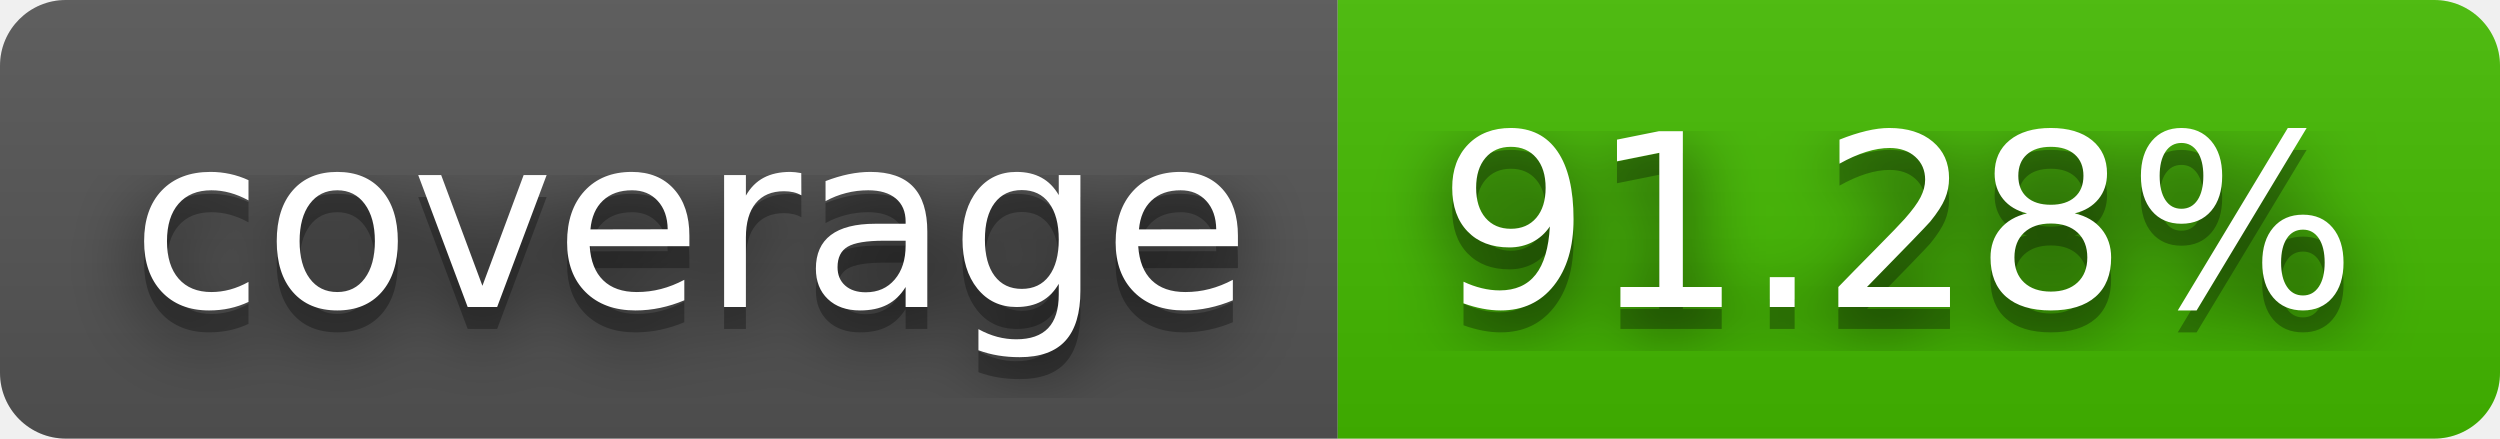
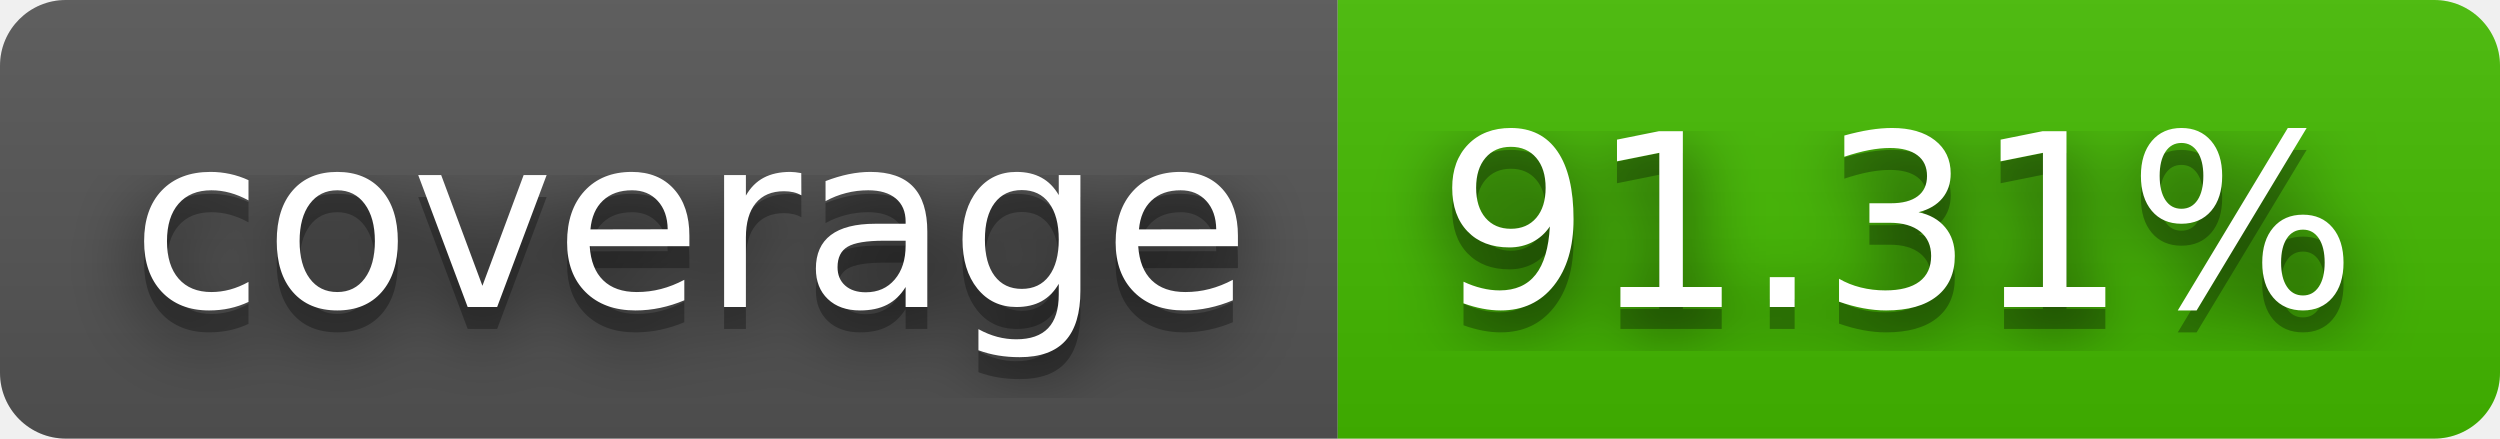
- <svg xmlns="http://www.w3.org/2000/svg" width="114" height="20" role="img" aria-label="coverage: 91.28%">
+ <svg xmlns="http://www.w3.org/2000/svg" width="114" height="20" role="img" aria-label="coverage: 91.31%">
  <filter id="blur">
    <feGaussianBlur stdDeviation="16" />
  </filter>
  <linearGradient id="s" x2="0" y2="100%">
    <stop offset="0" stop-color="#bbb" stop-opacity=".1" />
    <stop offset="1" stop-opacity=".1" />
  </linearGradient>
  <clipPath id="r">
    <rect width="114" height="20" rx="3" />
  </clipPath>
  <g clip-path="url(#r)">
    <rect width="61" height="20" fill="#555" />
    <rect x="61" width="53" height="20" fill="#4b0" />
    <rect width="114" height="20" fill="url(#s)" />
  </g>
  <g fill="#fff" text-anchor="middle" font-family="Verdana,Geneva,DejaVu Sans,sans-serif" text-rendering="geometricPrecision" font-size="110">
    <g transform="scale(.1)">
      <g aria-hidden="true" fill="#010101">
        <text x="315" y="150" fill-opacity=".8" filter="url(#blur)" textLength="510">coverage</text>
        <text x="315" y="150" fill-opacity=".3" textLength="510">coverage</text>
      </g>
      <text x="315" y="140" textLength="510">coverage</text>
    </g>
    <g transform="scale(.1)">
      <g aria-hidden="true" fill="#010101">
-         <text x="865" y="150" fill-opacity=".8" filter="url(#blur)" textLength="430">91.28%</text>
-         <text x="865" y="150" fill-opacity=".3" textLength="430">91.28%</text>
+         <text x="865" y="150" fill-opacity=".8" filter="url(#blur)" textLength="430">91.31%</text>
+         <text x="865" y="150" fill-opacity=".3" textLength="430">91.31%</text>
      </g>
-       <text x="865" y="140" textLength="430">91.28%</text>
+       <text x="865" y="140" textLength="430">91.31%</text>
    </g>
  </g>
</svg>
